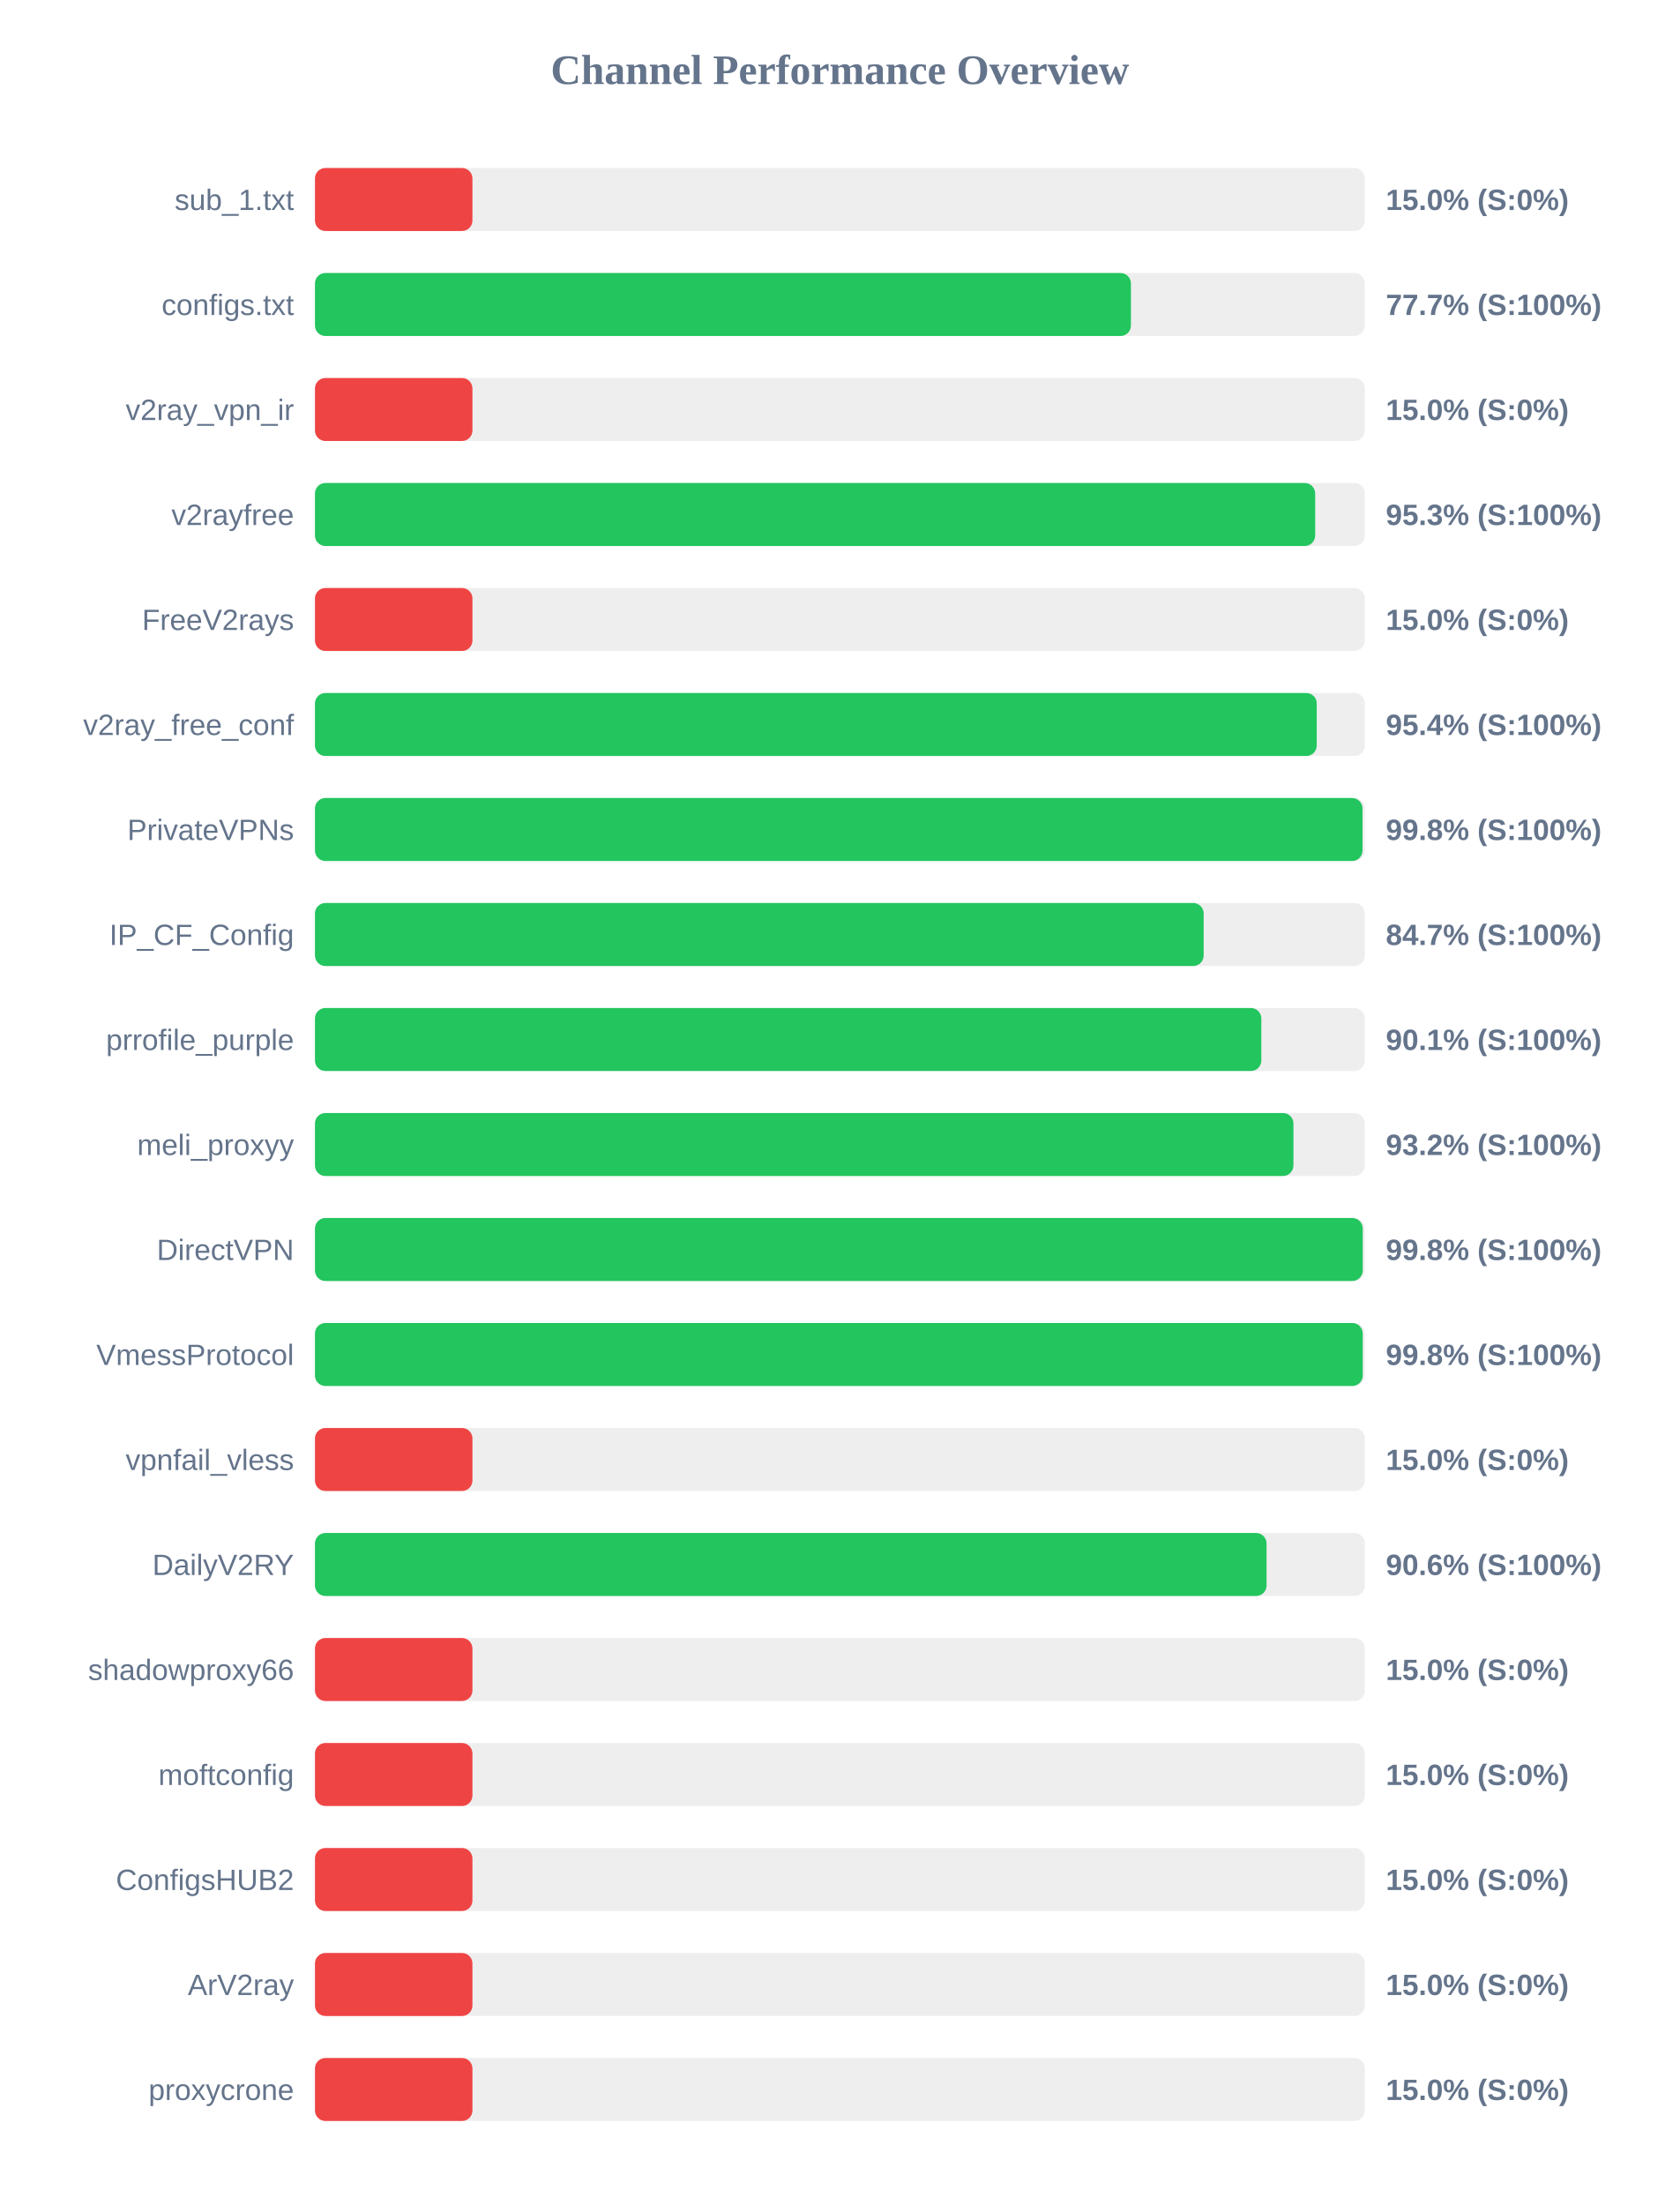
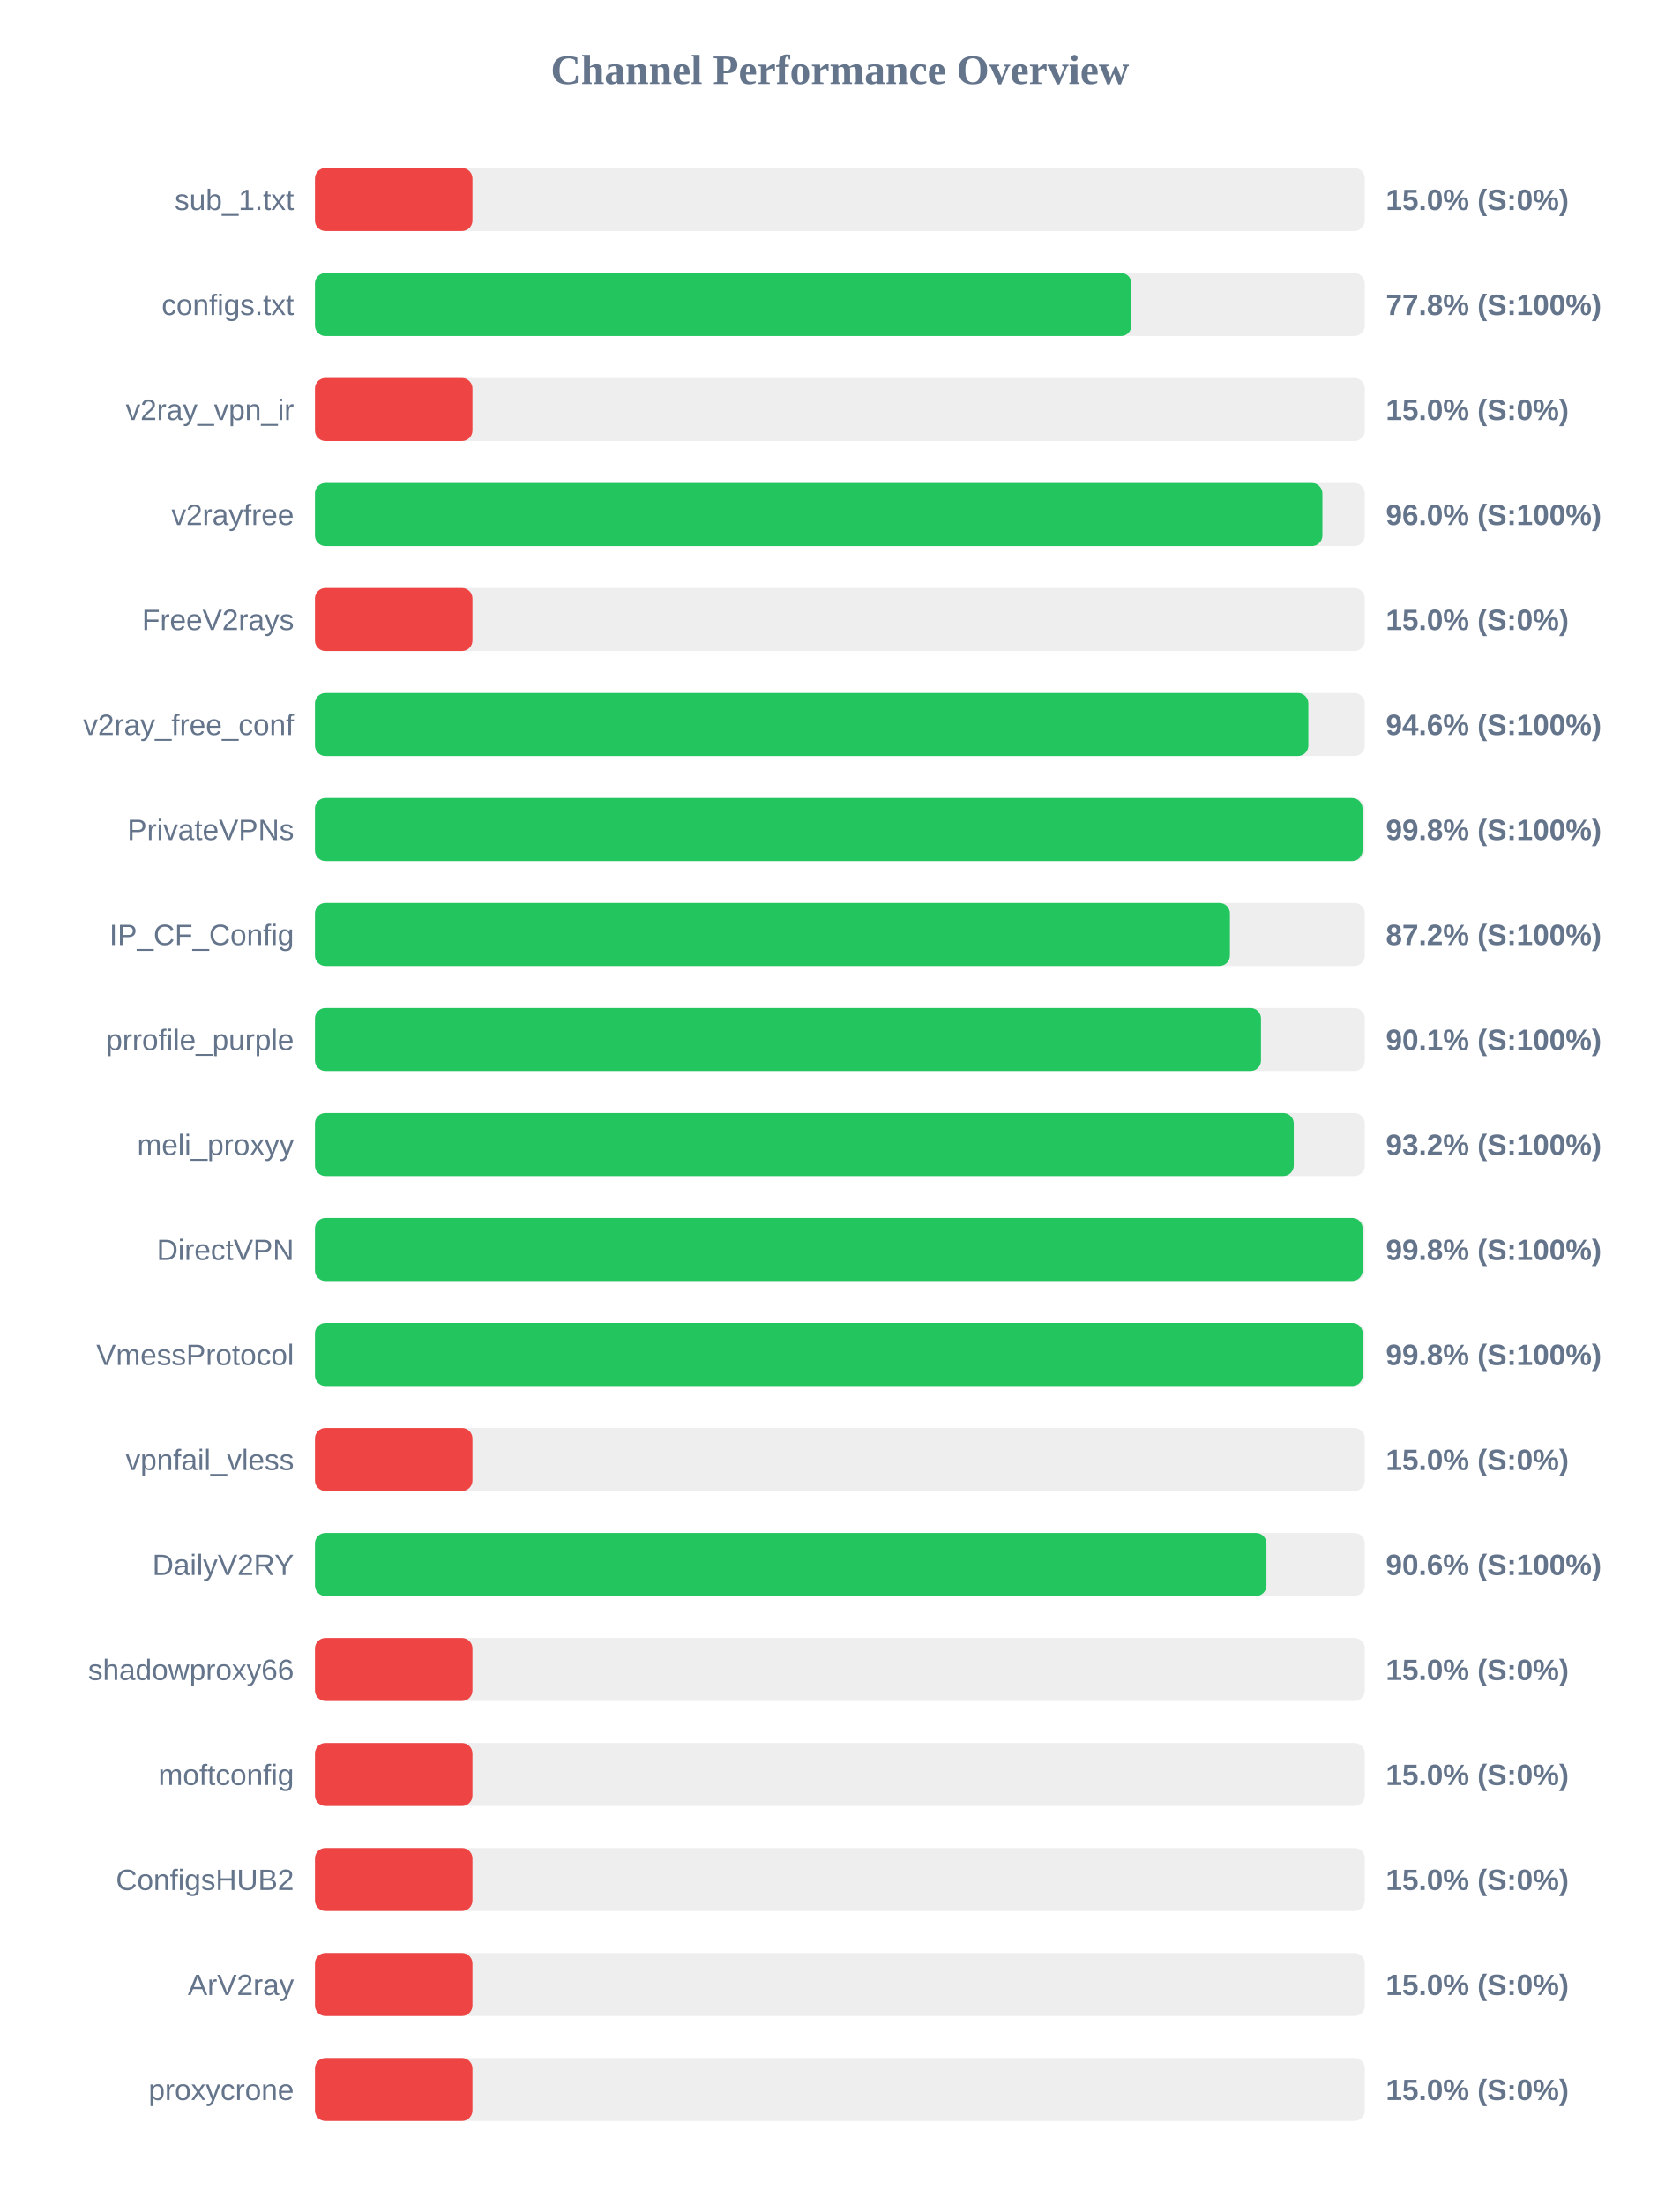
<svg xmlns="http://www.w3.org/2000/svg" width="800" height="1050" version="1.1">
  <style>
        .row { font: 14px Arial; fill: #64748b; }
        .score { font: bold 14px Arial; fill: #64748b; }
    </style>
  <text x="400" y="40" text-anchor="middle" font-size="20px" font-weight="bold" fill="#64748b">Channel Performance Overview</text>
  <rect x="150" y="80" width="500" height="30" fill="#eee" rx="5" />
  <rect x="150" y="80" width="75.0" height="30" fill="#ef4444" rx="5" />
  <text x="140" y="100" text-anchor="end" class="row">sub_1.txt</text>
  <text x="660" y="100" text-anchor="start" class="score">15.0% (S:0%)</text>
  <rect x="150" y="130" width="500" height="30" fill="#eee" rx="5" />
-   <rect x="150" y="130" width="388.6" height="30" fill="#22c55e" rx="5" />
+   <rect x="150" y="130" width="388.85" height="30" fill="#22c55e" rx="5" />
  <text x="140" y="150" text-anchor="end" class="row">configs.txt</text>
-   <text x="660" y="150" text-anchor="start" class="score">77.7% (S:100%)</text>
+   <text x="660" y="150" text-anchor="start" class="score">77.8% (S:100%)</text>
  <rect x="150" y="180" width="500" height="30" fill="#eee" rx="5" />
  <rect x="150" y="180" width="75.0" height="30" fill="#ef4444" rx="5" />
  <text x="140" y="200" text-anchor="end" class="row">v2ray_vpn_ir</text>
  <text x="660" y="200" text-anchor="start" class="score">15.0% (S:0%)</text>
  <rect x="150" y="230" width="500" height="30" fill="#eee" rx="5" />
-   <rect x="150" y="230" width="476.35" height="30" fill="#22c55e" rx="5" />
+   <rect x="150" y="230" width="479.8" height="30" fill="#22c55e" rx="5" />
  <text x="140" y="250" text-anchor="end" class="row">v2rayfree</text>
-   <text x="660" y="250" text-anchor="start" class="score">95.3% (S:100%)</text>
+   <text x="660" y="250" text-anchor="start" class="score">96.0% (S:100%)</text>
  <rect x="150" y="280" width="500" height="30" fill="#eee" rx="5" />
  <rect x="150" y="280" width="75.0" height="30" fill="#ef4444" rx="5" />
  <text x="140" y="300" text-anchor="end" class="row">FreeV2rays</text>
  <text x="660" y="300" text-anchor="start" class="score">15.0% (S:0%)</text>
  <rect x="150" y="330" width="500" height="30" fill="#eee" rx="5" />
-   <rect x="150" y="330" width="477.1" height="30" fill="#22c55e" rx="5" />
+   <rect x="150" y="330" width="473.1" height="30" fill="#22c55e" rx="5" />
  <text x="140" y="350" text-anchor="end" class="row">v2ray_free_conf</text>
-   <text x="660" y="350" text-anchor="start" class="score">95.4% (S:100%)</text>
+   <text x="660" y="350" text-anchor="start" class="score">94.6% (S:100%)</text>
  <rect x="150" y="380" width="500" height="30" fill="#eee" rx="5" />
  <rect x="150" y="380" width="498.9" height="30" fill="#22c55e" rx="5" />
  <text x="140" y="400" text-anchor="end" class="row">PrivateVPNs</text>
  <text x="660" y="400" text-anchor="start" class="score">99.8% (S:100%)</text>
  <rect x="150" y="430" width="500" height="30" fill="#eee" rx="5" />
-   <rect x="150" y="430" width="423.25" height="30" fill="#22c55e" rx="5" />
+   <rect x="150" y="430" width="435.75" height="30" fill="#22c55e" rx="5" />
  <text x="140" y="450" text-anchor="end" class="row">IP_CF_Config</text>
-   <text x="660" y="450" text-anchor="start" class="score">84.7% (S:100%)</text>
+   <text x="660" y="450" text-anchor="start" class="score">87.2% (S:100%)</text>
  <rect x="150" y="480" width="500" height="30" fill="#eee" rx="5" />
-   <rect x="150" y="480" width="450.7" height="30" fill="#22c55e" rx="5" />
+   <rect x="150" y="480" width="450.55" height="30" fill="#22c55e" rx="5" />
  <text x="140" y="500" text-anchor="end" class="row">prrofile_purple</text>
  <text x="660" y="500" text-anchor="start" class="score">90.1% (S:100%)</text>
  <rect x="150" y="530" width="500" height="30" fill="#eee" rx="5" />
-   <rect x="150" y="530" width="466.0" height="30" fill="#22c55e" rx="5" />
+   <rect x="150" y="530" width="466.15" height="30" fill="#22c55e" rx="5" />
  <text x="140" y="550" text-anchor="end" class="row">meli_proxyy</text>
  <text x="660" y="550" text-anchor="start" class="score">93.2% (S:100%)</text>
  <rect x="150" y="580" width="500" height="30" fill="#eee" rx="5" />
-   <rect x="150" y="580" width="499.0" height="30" fill="#22c55e" rx="5" />
+   <rect x="150" y="580" width="498.95" height="30" fill="#22c55e" rx="5" />
  <text x="140" y="600" text-anchor="end" class="row">DirectVPN</text>
  <text x="660" y="600" text-anchor="start" class="score">99.8% (S:100%)</text>
  <rect x="150" y="630" width="500" height="30" fill="#eee" rx="5" />
  <rect x="150" y="630" width="499.0" height="30" fill="#22c55e" rx="5" />
  <text x="140" y="650" text-anchor="end" class="row">VmessProtocol</text>
  <text x="660" y="650" text-anchor="start" class="score">99.8% (S:100%)</text>
  <rect x="150" y="680" width="500" height="30" fill="#eee" rx="5" />
  <rect x="150" y="680" width="75.0" height="30" fill="#ef4444" rx="5" />
  <text x="140" y="700" text-anchor="end" class="row">vpnfail_vless</text>
  <text x="660" y="700" text-anchor="start" class="score">15.0% (S:0%)</text>
  <rect x="150" y="730" width="500" height="30" fill="#eee" rx="5" />
-   <rect x="150" y="730" width="453.2" height="30" fill="#22c55e" rx="5" />
+   <rect x="150" y="730" width="453.15" height="30" fill="#22c55e" rx="5" />
  <text x="140" y="750" text-anchor="end" class="row">DailyV2RY</text>
  <text x="660" y="750" text-anchor="start" class="score">90.6% (S:100%)</text>
  <rect x="150" y="780" width="500" height="30" fill="#eee" rx="5" />
  <rect x="150" y="780" width="75.0" height="30" fill="#ef4444" rx="5" />
  <text x="140" y="800" text-anchor="end" class="row">shadowproxy66</text>
  <text x="660" y="800" text-anchor="start" class="score">15.0% (S:0%)</text>
  <rect x="150" y="830" width="500" height="30" fill="#eee" rx="5" />
  <rect x="150" y="830" width="75.0" height="30" fill="#ef4444" rx="5" />
  <text x="140" y="850" text-anchor="end" class="row">moftconfig</text>
  <text x="660" y="850" text-anchor="start" class="score">15.0% (S:0%)</text>
  <rect x="150" y="880" width="500" height="30" fill="#eee" rx="5" />
  <rect x="150" y="880" width="75.0" height="30" fill="#ef4444" rx="5" />
  <text x="140" y="900" text-anchor="end" class="row">ConfigsHUB2</text>
  <text x="660" y="900" text-anchor="start" class="score">15.0% (S:0%)</text>
  <rect x="150" y="930" width="500" height="30" fill="#eee" rx="5" />
  <rect x="150" y="930" width="75.0" height="30" fill="#ef4444" rx="5" />
  <text x="140" y="950" text-anchor="end" class="row">ArV2ray</text>
  <text x="660" y="950" text-anchor="start" class="score">15.0% (S:0%)</text>
  <rect x="150" y="980" width="500" height="30" fill="#eee" rx="5" />
  <rect x="150" y="980" width="75.0" height="30" fill="#ef4444" rx="5" />
  <text x="140" y="1000" text-anchor="end" class="row">proxycrone</text>
  <text x="660" y="1000" text-anchor="start" class="score">15.0% (S:0%)</text>
</svg>
